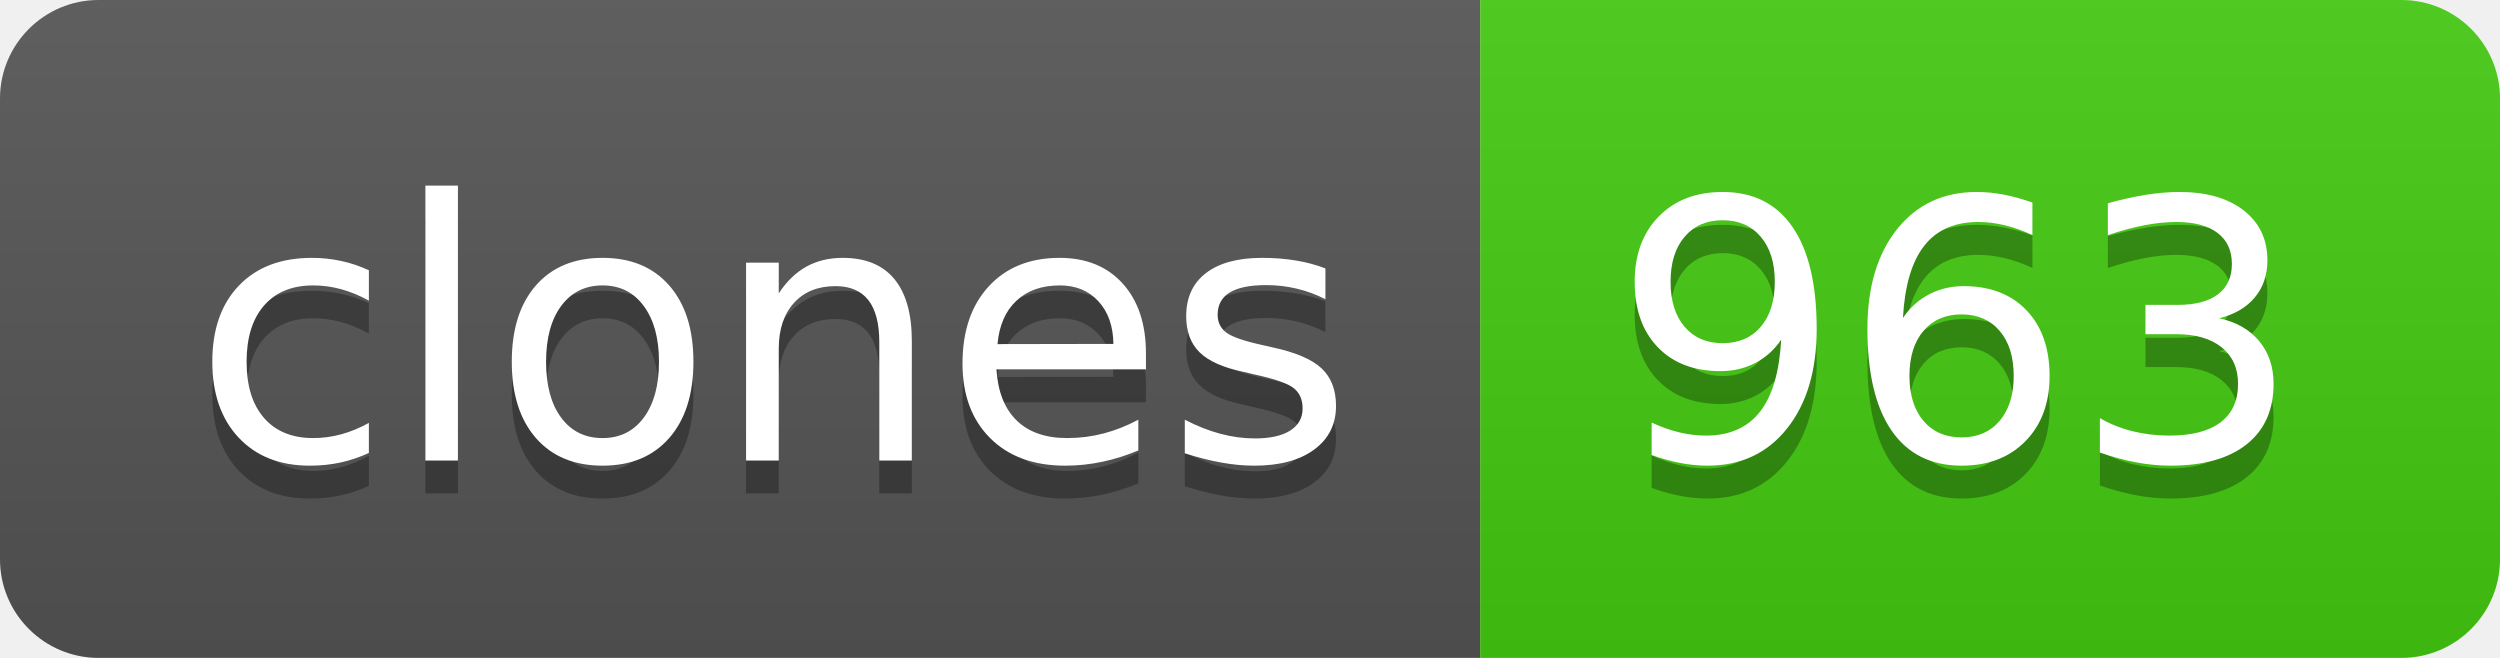
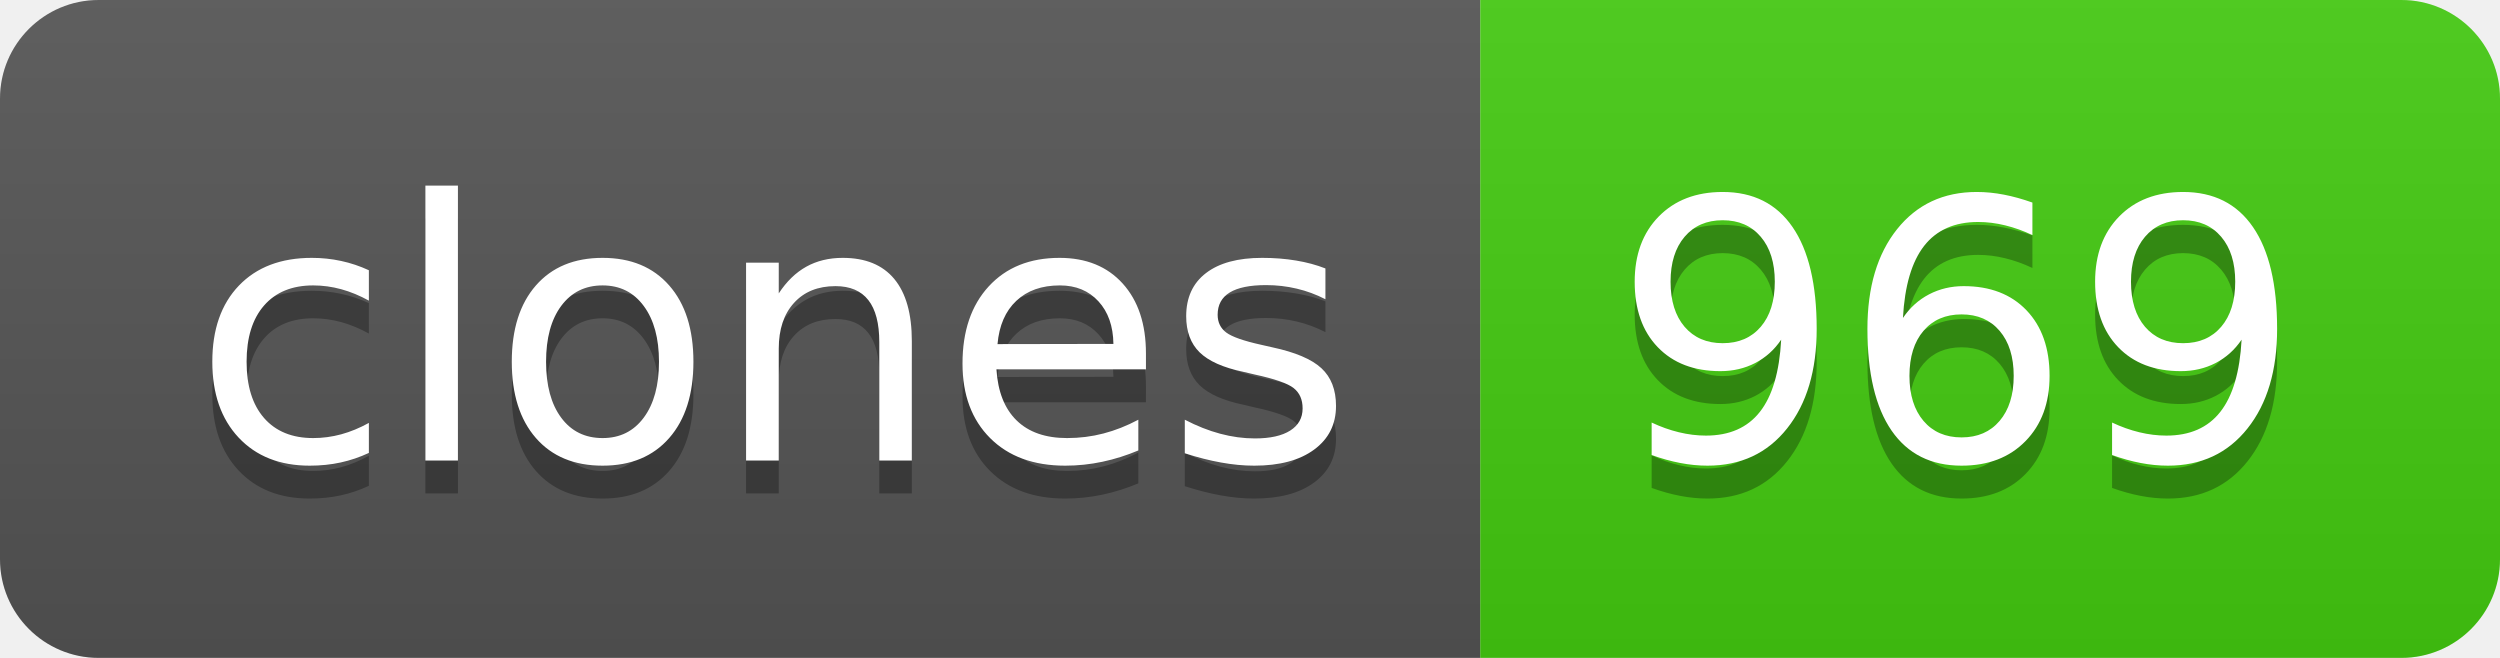
- <svg xmlns="http://www.w3.org/2000/svg" width="76" height="20" role="img" aria-label="clones: 963">
+ <svg xmlns="http://www.w3.org/2000/svg" width="76" height="20" role="img" aria-label="clones: 969">
  <linearGradient id="s" x2="0" y2="100%">
    <stop offset="0" stop-color="#bbb" stop-opacity=".1" />
    <stop offset="1" stop-opacity=".1" />
  </linearGradient>
  <clipPath id="r">
    <rect width="76" height="20" rx="3" fill="#fff" />
  </clipPath>
  <g clip-path="url(#r)">
    <rect width="45" height="20" fill="#555" />
    <rect x="45" width="31" height="20" fill="#4c1" />
    <rect width="76" height="20" fill="url(#s)" />
  </g>
  <g fill="#fff" text-anchor="middle" font-family="Verdana,Geneva,DejaVu Sans,sans-serif" text-rendering="geometricPrecision" font-size="110">
    <text aria-hidden="true" x="235" y="150" fill="#010101" fill-opacity=".3" transform="scale(.1)" textLength="350">clones</text>
    <text x="235" y="140" transform="scale(.1)" fill="#fff" textLength="350">clones</text>
-     <text aria-hidden="true" x="595" y="150" fill="#010101" fill-opacity=".3" transform="scale(.1)" textLength="210">963</text>
-     <text x="595" y="140" transform="scale(.1)" fill="#fff" textLength="210">963</text>
+     <text aria-hidden="true" x="595" y="150" fill="#010101" fill-opacity=".3" transform="scale(.1)" textLength="210">969</text>
+     <text x="595" y="140" transform="scale(.1)" fill="#fff" textLength="210">969</text>
  </g>
</svg>
